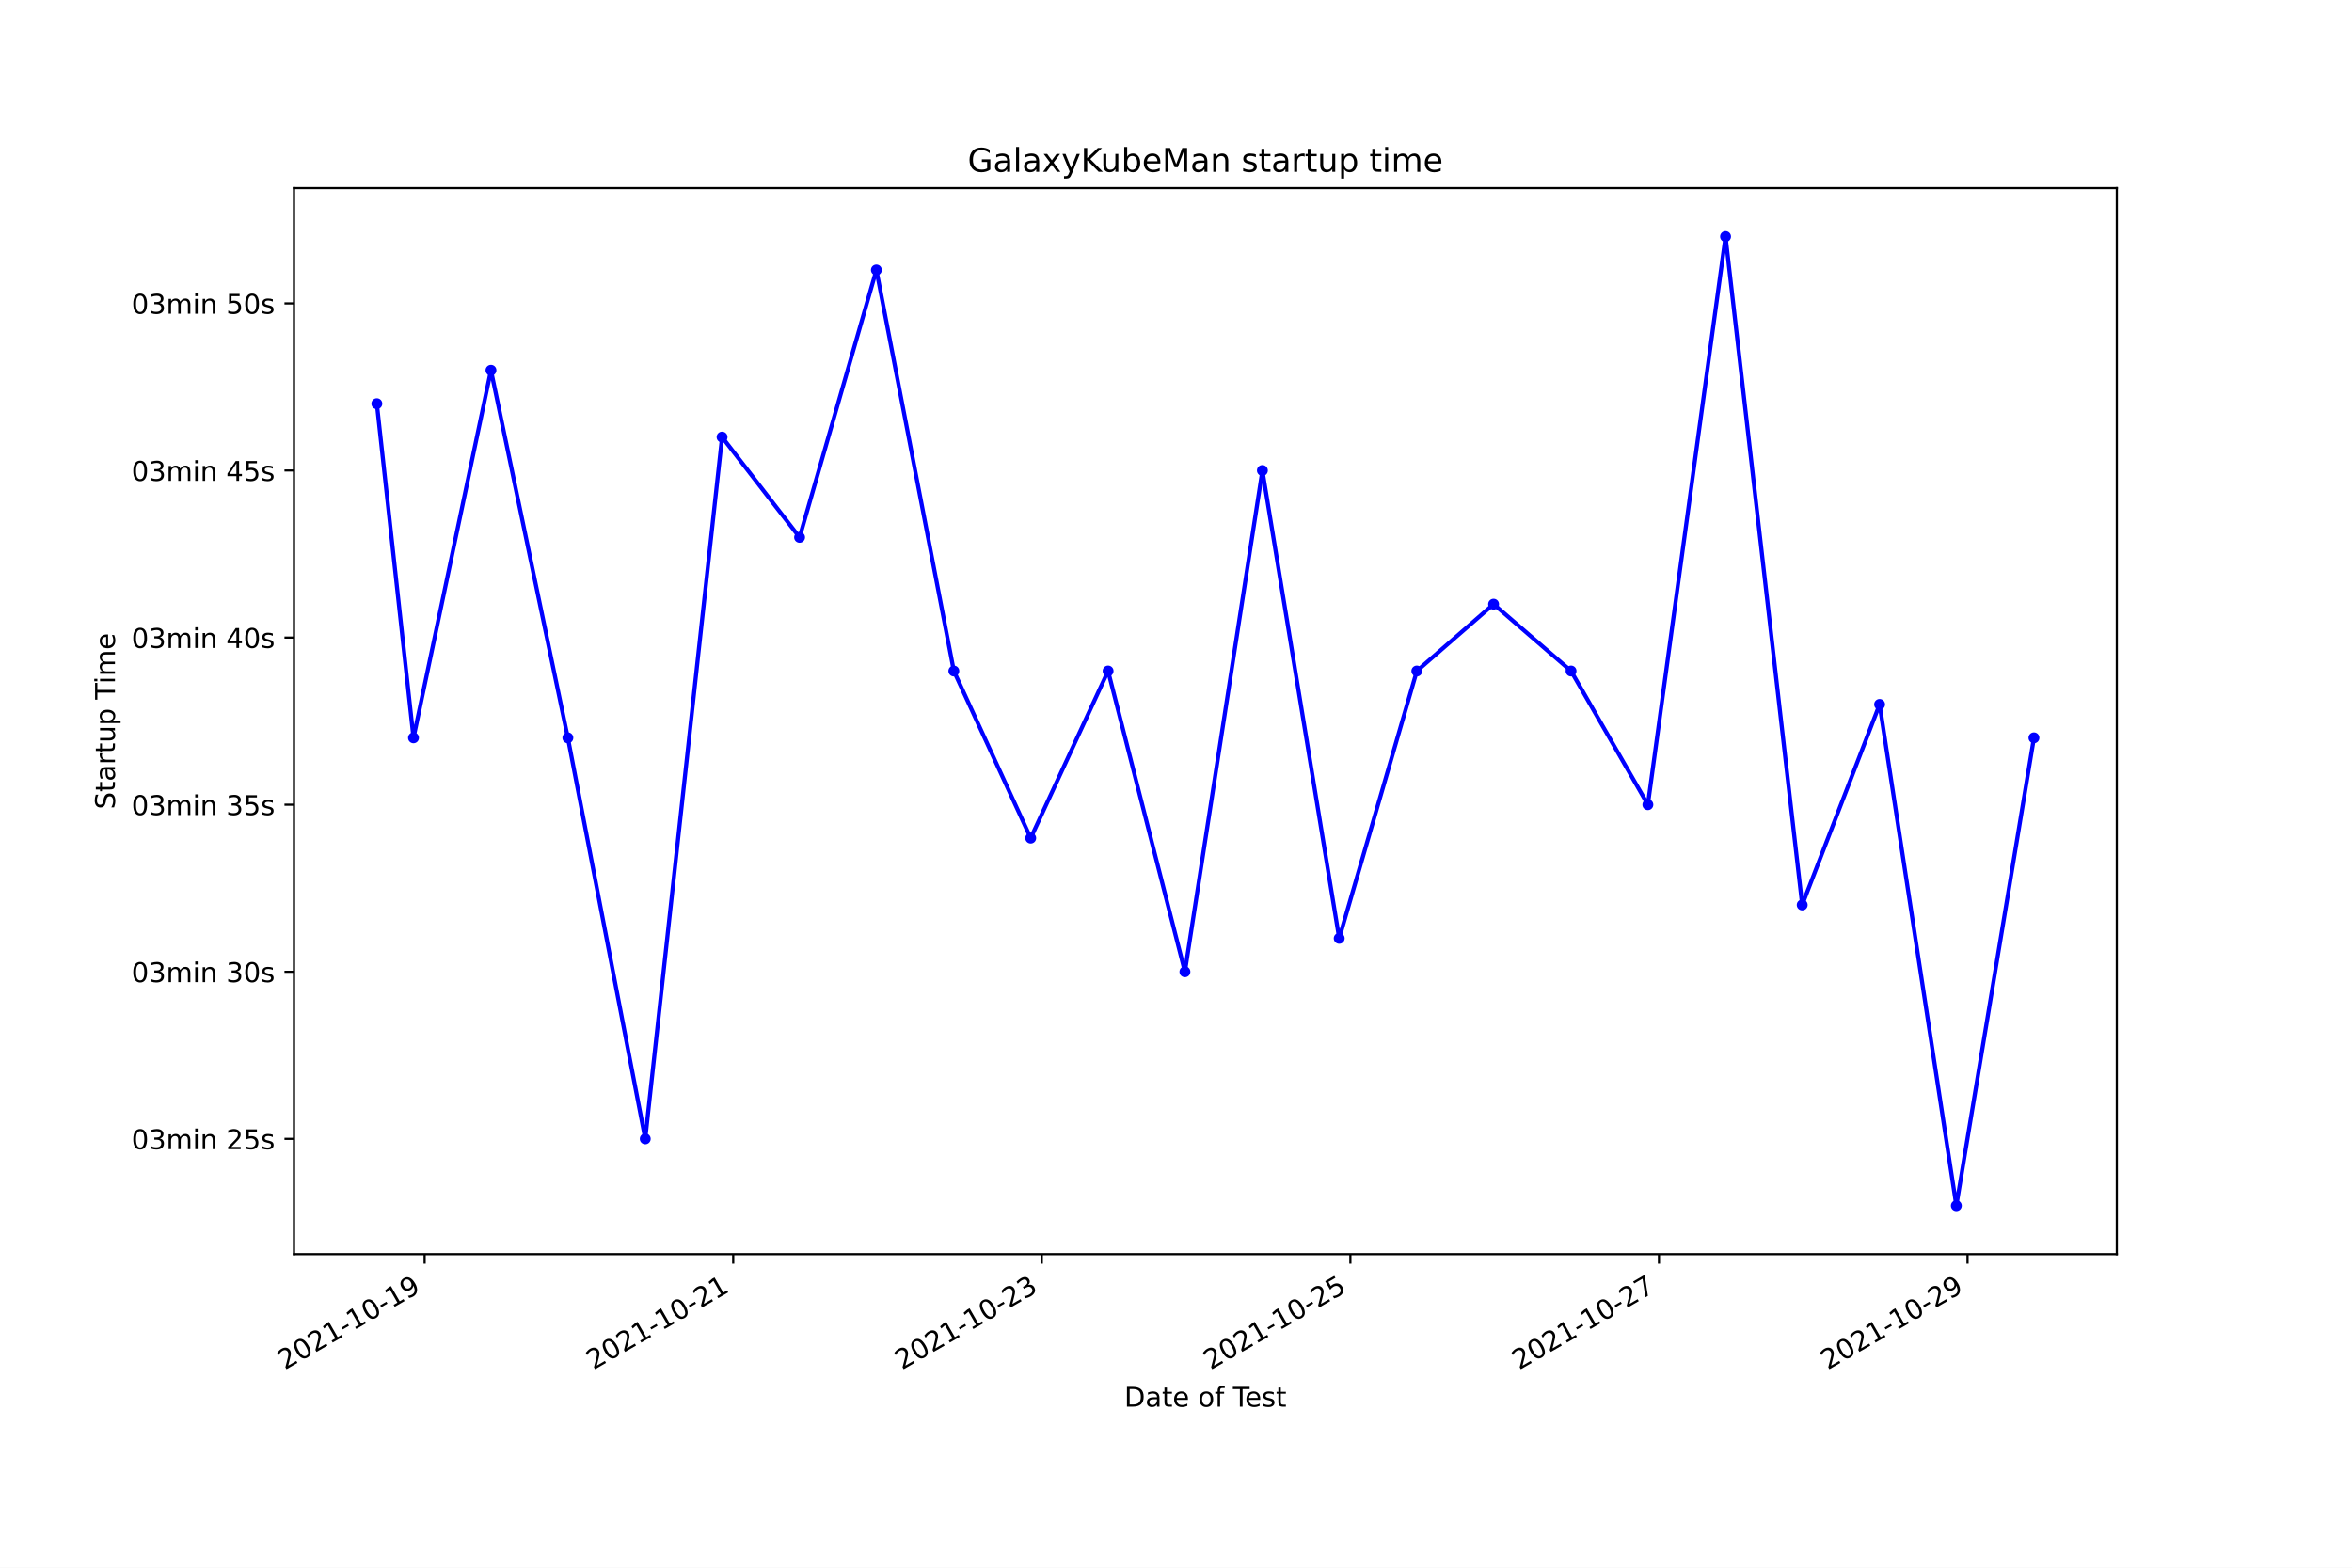
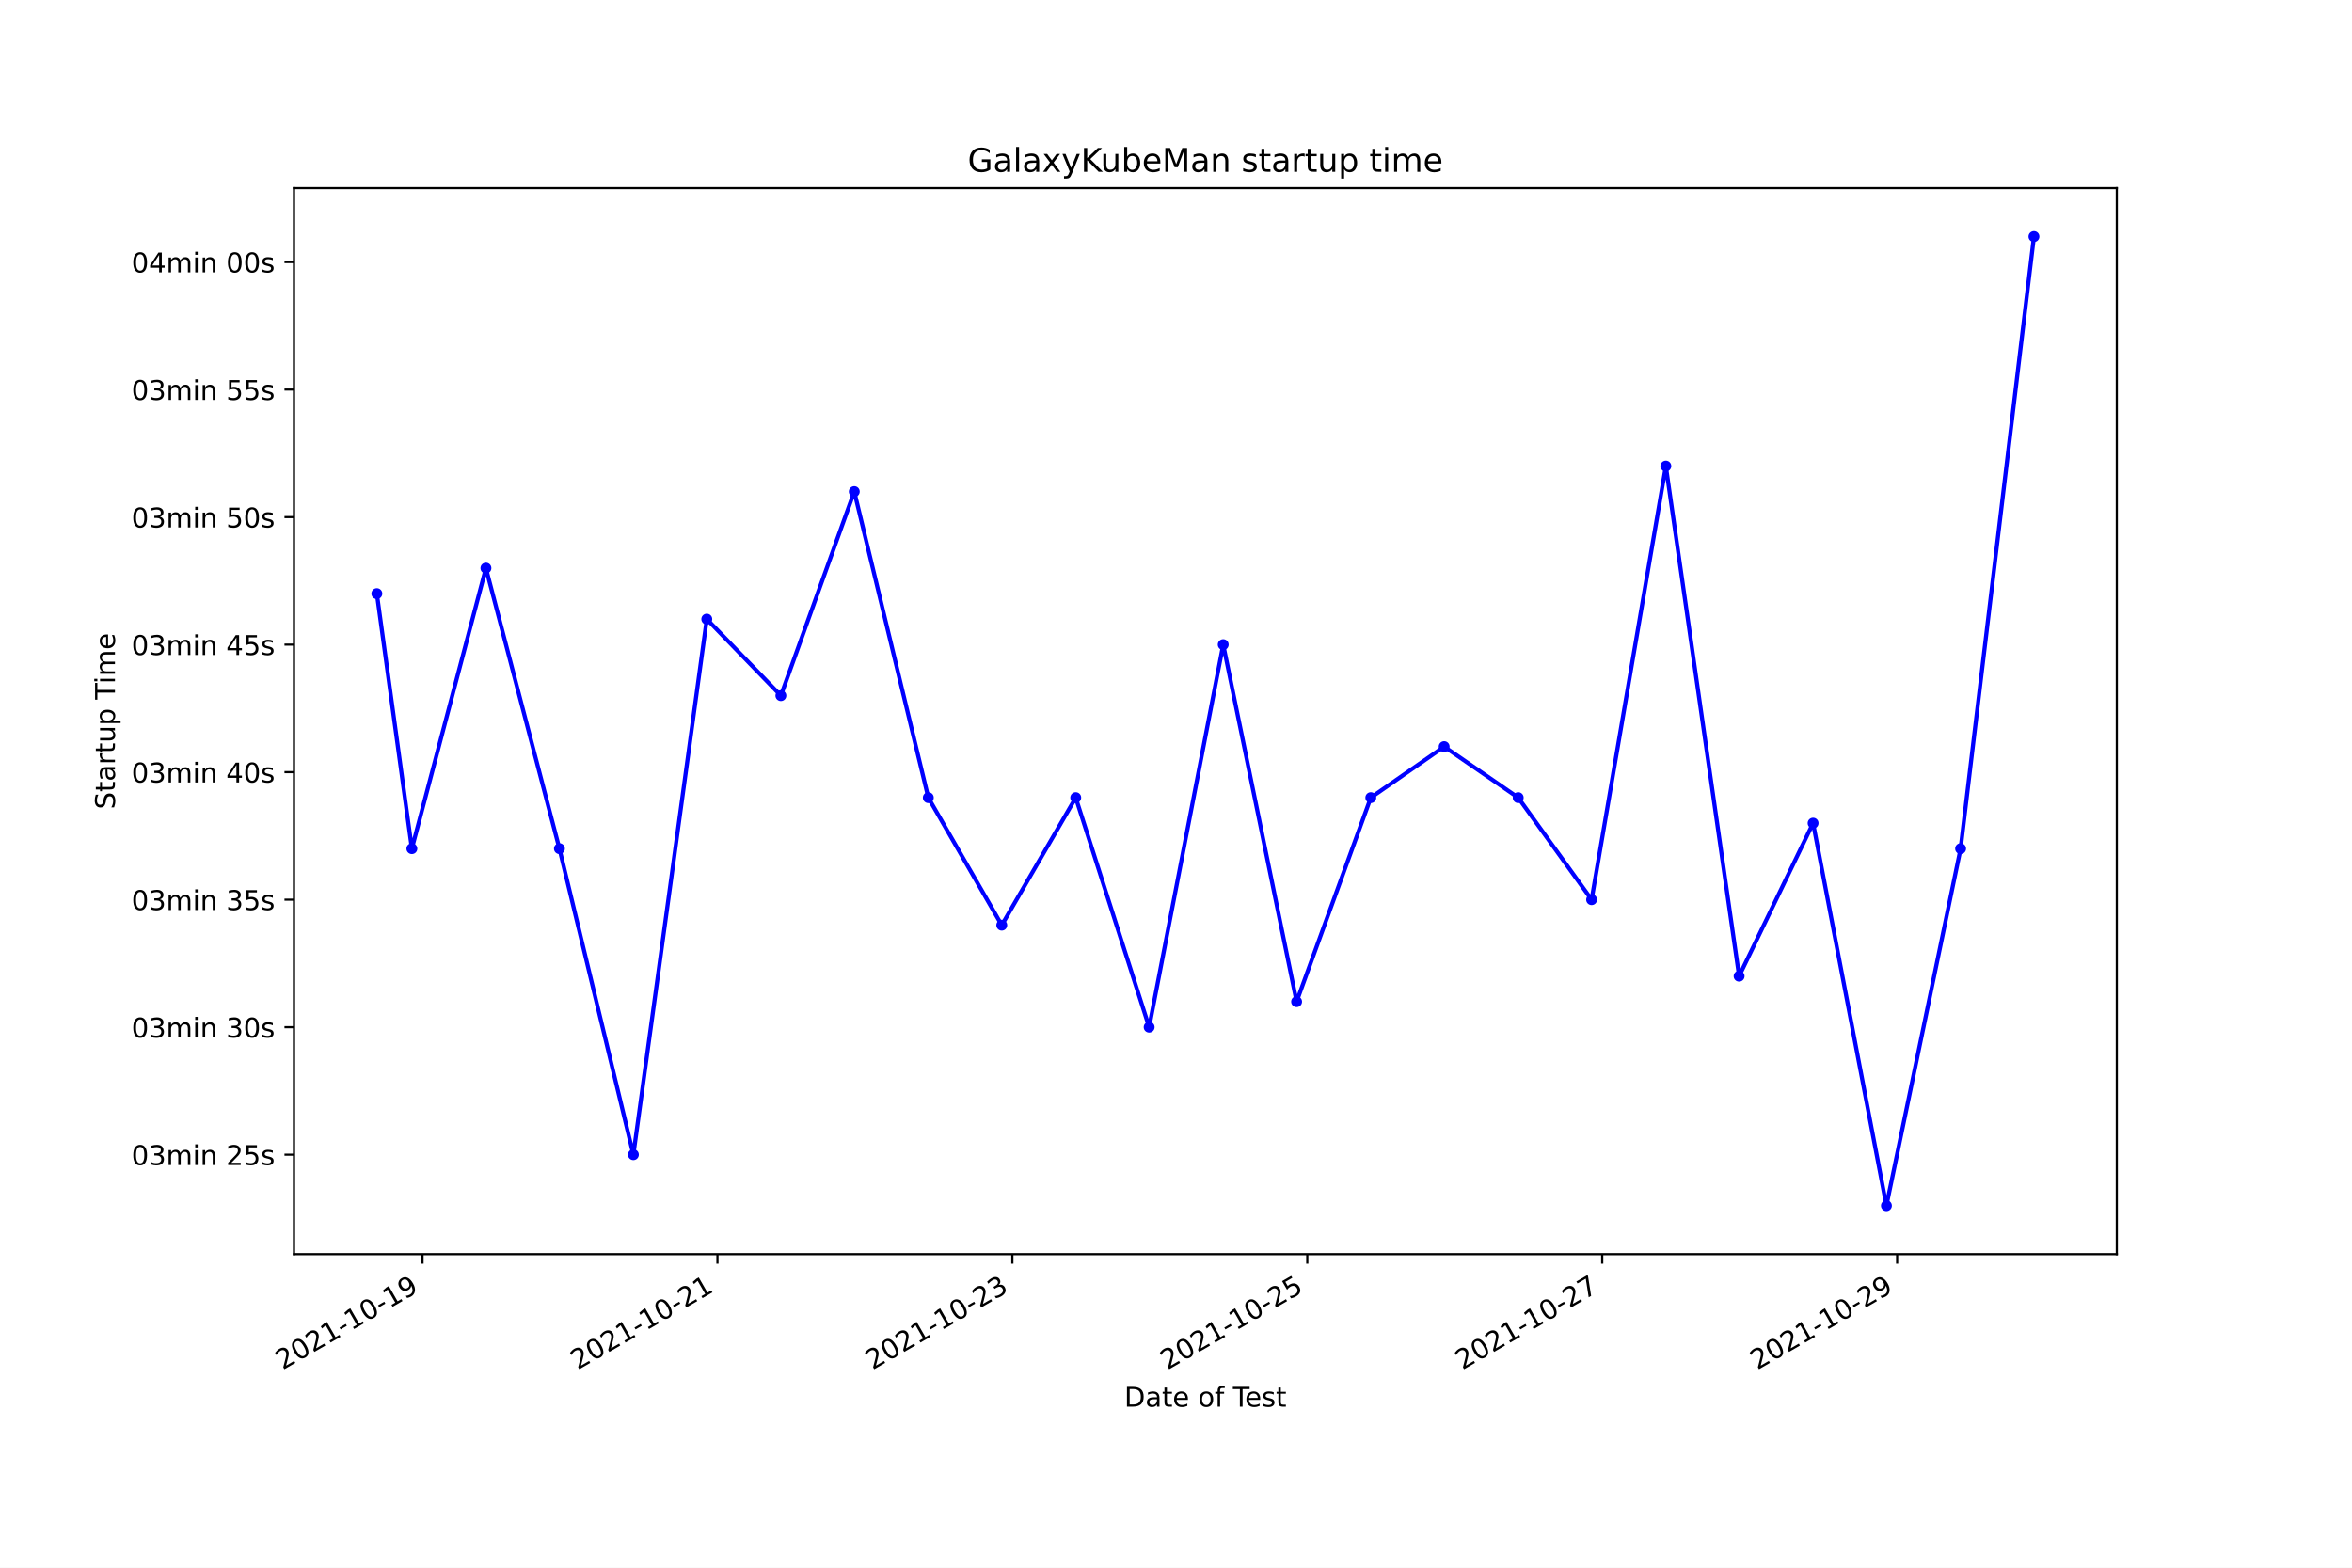
<svg xmlns="http://www.w3.org/2000/svg" xmlns:xlink="http://www.w3.org/1999/xlink" height="576pt" version="1.1" viewBox="0 0 864 576" width="864pt">
  <defs>
    <style type="text/css">*{stroke-linecap:butt;stroke-linejoin:round;}</style>
  </defs>
  <g id="figure_1">
    <g id="patch_1">
      <path d="M 0 576  L 864 576  L 864 0  L 0 0  z " style="fill:#ffffff;" />
    </g>
    <g id="axes_1">
      <g id="patch_2">
        <path d="M 108 460.8  L 777.6 460.8  L 777.6 69.12  L 108 69.12  z " style="fill:#ffffff;" />
      </g>
      <g id="matplotlib.axis_1">
        <g id="xtick_1">
          <g id="line2d_1">
            <defs>
-               <path d="M 0 0  L 0 3.5  " id="m336765935c" style="stroke:#000000;stroke-width:0.8;" />
+               <path d="M 0 0  L 0 3.5  " id="ma6a48951ad" style="stroke:#000000;stroke-width:0.8;" />
            </defs>
            <g>
-               <use style="stroke:#000000;stroke-width:0.8;" x="155.988" xlink:href="#m336765935c" y="460.8" />
+               <use style="stroke:#000000;stroke-width:0.8;" x="155.211" xlink:href="#ma6a48951ad" y="460.8" />
            </g>
          </g>
          <g id="text_1">
-             <g transform="translate(104.6181 503.4383)rotate(-30)scale(0.1 -0.1)">
+             <g transform="translate(103.8413 503.4383)rotate(-30)scale(0.1 -0.1)">
              <defs>
                <path d="M 1228 531  L 3431 531  L 3431 0  L 469 0  L 469 531  Q 828 903 1448 1529  Q 2069 2156 2228 2338  Q 2531 2678 2651 2914  Q 2772 3150 2772 3378  Q 2772 3750 2511 3984  Q 2250 4219 1831 4219  Q 1534 4219 1204 4116  Q 875 4013 500 3803  L 500 4441  Q 881 4594 1212 4672  Q 1544 4750 1819 4750  Q 2544 4750 2975 4387  Q 3406 4025 3406 3419  Q 3406 3131 3298 2873  Q 3191 2616 2906 2266  Q 2828 2175 2409 1742  Q 1991 1309 1228 531  z " id="DejaVuSans-32" transform="scale(0.015625)" />
                <path d="M 2034 4250  Q 1547 4250 1301 3770  Q 1056 3291 1056 2328  Q 1056 1369 1301 889  Q 1547 409 2034 409  Q 2525 409 2770 889  Q 3016 1369 3016 2328  Q 3016 3291 2770 3770  Q 2525 4250 2034 4250  z M 2034 4750  Q 2819 4750 3233 4129  Q 3647 3509 3647 2328  Q 3647 1150 3233 529  Q 2819 -91 2034 -91  Q 1250 -91 836 529  Q 422 1150 422 2328  Q 422 3509 836 4129  Q 1250 4750 2034 4750  z " id="DejaVuSans-30" transform="scale(0.015625)" />
                <path d="M 794 531  L 1825 531  L 1825 4091  L 703 3866  L 703 4441  L 1819 4666  L 2450 4666  L 2450 531  L 3481 531  L 3481 0  L 794 0  L 794 531  z " id="DejaVuSans-31" transform="scale(0.015625)" />
                <path d="M 313 2009  L 1997 2009  L 1997 1497  L 313 1497  L 313 2009  z " id="DejaVuSans-2d" transform="scale(0.015625)" />
                <path d="M 703 97  L 703 672  Q 941 559 1184 500  Q 1428 441 1663 441  Q 2288 441 2617 861  Q 2947 1281 2994 2138  Q 2813 1869 2534 1725  Q 2256 1581 1919 1581  Q 1219 1581 811 2004  Q 403 2428 403 3163  Q 403 3881 828 4315  Q 1253 4750 1959 4750  Q 2769 4750 3195 4129  Q 3622 3509 3622 2328  Q 3622 1225 3098 567  Q 2575 -91 1691 -91  Q 1453 -91 1209 -44  Q 966 3 703 97  z M 1959 2075  Q 2384 2075 2632 2365  Q 2881 2656 2881 3163  Q 2881 3666 2632 3958  Q 2384 4250 1959 4250  Q 1534 4250 1286 3958  Q 1038 3666 1038 3163  Q 1038 2656 1286 2365  Q 1534 2075 1959 2075  z " id="DejaVuSans-39" transform="scale(0.015625)" />
              </defs>
              <use xlink:href="#DejaVuSans-32" />
              <use x="63.623" xlink:href="#DejaVuSans-30" />
              <use x="127.246" xlink:href="#DejaVuSans-32" />
              <use x="190.869" xlink:href="#DejaVuSans-31" />
              <use x="254.492" xlink:href="#DejaVuSans-2d" />
              <use x="290.576" xlink:href="#DejaVuSans-31" />
              <use x="354.199" xlink:href="#DejaVuSans-30" />
              <use x="417.822" xlink:href="#DejaVuSans-2d" />
              <use x="453.906" xlink:href="#DejaVuSans-31" />
              <use x="517.529" xlink:href="#DejaVuSans-39" />
            </g>
          </g>
        </g>
        <g id="xtick_2">
          <g id="line2d_2">
            <g>
-               <use style="stroke:#000000;stroke-width:0.8;" x="269.344" xlink:href="#m336765935c" y="460.8" />
+               <use style="stroke:#000000;stroke-width:0.8;" x="263.55" xlink:href="#ma6a48951ad" y="460.8" />
            </g>
          </g>
          <g id="text_2">
-             <g transform="translate(217.9746 503.4383)rotate(-30)scale(0.1 -0.1)">
+             <g transform="translate(212.1803 503.4383)rotate(-30)scale(0.1 -0.1)">
              <use xlink:href="#DejaVuSans-32" />
              <use x="63.623" xlink:href="#DejaVuSans-30" />
              <use x="127.246" xlink:href="#DejaVuSans-32" />
              <use x="190.869" xlink:href="#DejaVuSans-31" />
              <use x="254.492" xlink:href="#DejaVuSans-2d" />
              <use x="290.576" xlink:href="#DejaVuSans-31" />
              <use x="354.199" xlink:href="#DejaVuSans-30" />
              <use x="417.822" xlink:href="#DejaVuSans-2d" />
              <use x="453.906" xlink:href="#DejaVuSans-32" />
              <use x="517.529" xlink:href="#DejaVuSans-31" />
            </g>
          </g>
        </g>
        <g id="xtick_3">
          <g id="line2d_3">
            <g>
-               <use style="stroke:#000000;stroke-width:0.8;" x="382.7" xlink:href="#m336765935c" y="460.8" />
+               <use style="stroke:#000000;stroke-width:0.8;" x="371.889" xlink:href="#ma6a48951ad" y="460.8" />
            </g>
          </g>
          <g id="text_3">
-             <g transform="translate(331.331 503.4383)rotate(-30)scale(0.1 -0.1)">
+             <g transform="translate(320.5193 503.4383)rotate(-30)scale(0.1 -0.1)">
              <defs>
                <path d="M 2597 2516  Q 3050 2419 3304 2112  Q 3559 1806 3559 1356  Q 3559 666 3084 287  Q 2609 -91 1734 -91  Q 1441 -91 1130 -33  Q 819 25 488 141  L 488 750  Q 750 597 1062 519  Q 1375 441 1716 441  Q 2309 441 2620 675  Q 2931 909 2931 1356  Q 2931 1769 2642 2001  Q 2353 2234 1838 2234  L 1294 2234  L 1294 2753  L 1863 2753  Q 2328 2753 2575 2939  Q 2822 3125 2822 3475  Q 2822 3834 2567 4026  Q 2313 4219 1838 4219  Q 1578 4219 1281 4162  Q 984 4106 628 3988  L 628 4550  Q 988 4650 1302 4700  Q 1616 4750 1894 4750  Q 2613 4750 3031 4423  Q 3450 4097 3450 3541  Q 3450 3153 3228 2886  Q 3006 2619 2597 2516  z " id="DejaVuSans-33" transform="scale(0.015625)" />
              </defs>
              <use xlink:href="#DejaVuSans-32" />
              <use x="63.623" xlink:href="#DejaVuSans-30" />
              <use x="127.246" xlink:href="#DejaVuSans-32" />
              <use x="190.869" xlink:href="#DejaVuSans-31" />
              <use x="254.492" xlink:href="#DejaVuSans-2d" />
              <use x="290.576" xlink:href="#DejaVuSans-31" />
              <use x="354.199" xlink:href="#DejaVuSans-30" />
              <use x="417.822" xlink:href="#DejaVuSans-2d" />
              <use x="453.906" xlink:href="#DejaVuSans-32" />
              <use x="517.529" xlink:href="#DejaVuSans-33" />
            </g>
          </g>
        </g>
        <g id="xtick_4">
          <g id="line2d_4">
            <g>
-               <use style="stroke:#000000;stroke-width:0.8;" x="496.057" xlink:href="#m336765935c" y="460.8" />
+               <use style="stroke:#000000;stroke-width:0.8;" x="480.228" xlink:href="#ma6a48951ad" y="460.8" />
            </g>
          </g>
          <g id="text_4">
-             <g transform="translate(444.6874 503.4383)rotate(-30)scale(0.1 -0.1)">
+             <g transform="translate(428.8583 503.4383)rotate(-30)scale(0.1 -0.1)">
              <defs>
                <path d="M 691 4666  L 3169 4666  L 3169 4134  L 1269 4134  L 1269 2991  Q 1406 3038 1543 3061  Q 1681 3084 1819 3084  Q 2600 3084 3056 2656  Q 3513 2228 3513 1497  Q 3513 744 3044 326  Q 2575 -91 1722 -91  Q 1428 -91 1123 -41  Q 819 9 494 109  L 494 744  Q 775 591 1075 516  Q 1375 441 1709 441  Q 2250 441 2565 725  Q 2881 1009 2881 1497  Q 2881 1984 2565 2268  Q 2250 2553 1709 2553  Q 1456 2553 1204 2497  Q 953 2441 691 2322  L 691 4666  z " id="DejaVuSans-35" transform="scale(0.015625)" />
              </defs>
              <use xlink:href="#DejaVuSans-32" />
              <use x="63.623" xlink:href="#DejaVuSans-30" />
              <use x="127.246" xlink:href="#DejaVuSans-32" />
              <use x="190.869" xlink:href="#DejaVuSans-31" />
              <use x="254.492" xlink:href="#DejaVuSans-2d" />
              <use x="290.576" xlink:href="#DejaVuSans-31" />
              <use x="354.199" xlink:href="#DejaVuSans-30" />
              <use x="417.822" xlink:href="#DejaVuSans-2d" />
              <use x="453.906" xlink:href="#DejaVuSans-32" />
              <use x="517.529" xlink:href="#DejaVuSans-35" />
            </g>
          </g>
        </g>
        <g id="xtick_5">
          <g id="line2d_5">
            <g>
-               <use style="stroke:#000000;stroke-width:0.8;" x="609.413" xlink:href="#m336765935c" y="460.8" />
+               <use style="stroke:#000000;stroke-width:0.8;" x="588.567" xlink:href="#ma6a48951ad" y="460.8" />
            </g>
          </g>
          <g id="text_5">
-             <g transform="translate(558.0438 503.4383)rotate(-30)scale(0.1 -0.1)">
+             <g transform="translate(537.1973 503.4383)rotate(-30)scale(0.1 -0.1)">
              <defs>
                <path d="M 525 4666  L 3525 4666  L 3525 4397  L 1831 0  L 1172 0  L 2766 4134  L 525 4134  L 525 4666  z " id="DejaVuSans-37" transform="scale(0.015625)" />
              </defs>
              <use xlink:href="#DejaVuSans-32" />
              <use x="63.623" xlink:href="#DejaVuSans-30" />
              <use x="127.246" xlink:href="#DejaVuSans-32" />
              <use x="190.869" xlink:href="#DejaVuSans-31" />
              <use x="254.492" xlink:href="#DejaVuSans-2d" />
              <use x="290.576" xlink:href="#DejaVuSans-31" />
              <use x="354.199" xlink:href="#DejaVuSans-30" />
              <use x="417.822" xlink:href="#DejaVuSans-2d" />
              <use x="453.906" xlink:href="#DejaVuSans-32" />
              <use x="517.529" xlink:href="#DejaVuSans-37" />
            </g>
          </g>
        </g>
        <g id="xtick_6">
          <g id="line2d_6">
            <g>
-               <use style="stroke:#000000;stroke-width:0.8;" x="722.77" xlink:href="#m336765935c" y="460.8" />
+               <use style="stroke:#000000;stroke-width:0.8;" x="696.906" xlink:href="#ma6a48951ad" y="460.8" />
            </g>
          </g>
          <g id="text_6">
-             <g transform="translate(671.4003 503.4383)rotate(-30)scale(0.1 -0.1)">
+             <g transform="translate(645.5363 503.4383)rotate(-30)scale(0.1 -0.1)">
              <use xlink:href="#DejaVuSans-32" />
              <use x="63.623" xlink:href="#DejaVuSans-30" />
              <use x="127.246" xlink:href="#DejaVuSans-32" />
              <use x="190.869" xlink:href="#DejaVuSans-31" />
              <use x="254.492" xlink:href="#DejaVuSans-2d" />
              <use x="290.576" xlink:href="#DejaVuSans-31" />
              <use x="354.199" xlink:href="#DejaVuSans-30" />
              <use x="417.822" xlink:href="#DejaVuSans-2d" />
              <use x="453.906" xlink:href="#DejaVuSans-32" />
              <use x="517.529" xlink:href="#DejaVuSans-39" />
            </g>
          </g>
        </g>
        <g id="text_7">
          <g transform="translate(413.0063 516.8378)scale(0.1 -0.1)">
            <defs>
              <path d="M 1259 4147  L 1259 519  L 2022 519  Q 2988 519 3436 956  Q 3884 1394 3884 2338  Q 3884 3275 3436 3711  Q 2988 4147 2022 4147  L 1259 4147  z M 628 4666  L 1925 4666  Q 3281 4666 3915 4102  Q 4550 3538 4550 2338  Q 4550 1131 3912 565  Q 3275 0 1925 0  L 628 0  L 628 4666  z " id="DejaVuSans-44" transform="scale(0.015625)" />
              <path d="M 2194 1759  Q 1497 1759 1228 1600  Q 959 1441 959 1056  Q 959 750 1161 570  Q 1363 391 1709 391  Q 2188 391 2477 730  Q 2766 1069 2766 1631  L 2766 1759  L 2194 1759  z M 3341 1997  L 3341 0  L 2766 0  L 2766 531  Q 2569 213 2275 61  Q 1981 -91 1556 -91  Q 1019 -91 701 211  Q 384 513 384 1019  Q 384 1609 779 1909  Q 1175 2209 1959 2209  L 2766 2209  L 2766 2266  Q 2766 2663 2505 2880  Q 2244 3097 1772 3097  Q 1472 3097 1187 3025  Q 903 2953 641 2809  L 641 3341  Q 956 3463 1253 3523  Q 1550 3584 1831 3584  Q 2591 3584 2966 3190  Q 3341 2797 3341 1997  z " id="DejaVuSans-61" transform="scale(0.015625)" />
              <path d="M 1172 4494  L 1172 3500  L 2356 3500  L 2356 3053  L 1172 3053  L 1172 1153  Q 1172 725 1289 603  Q 1406 481 1766 481  L 2356 481  L 2356 0  L 1766 0  Q 1100 0 847 248  Q 594 497 594 1153  L 594 3053  L 172 3053  L 172 3500  L 594 3500  L 594 4494  L 1172 4494  z " id="DejaVuSans-74" transform="scale(0.015625)" />
              <path d="M 3597 1894  L 3597 1613  L 953 1613  Q 991 1019 1311 708  Q 1631 397 2203 397  Q 2534 397 2845 478  Q 3156 559 3463 722  L 3463 178  Q 3153 47 2828 -22  Q 2503 -91 2169 -91  Q 1331 -91 842 396  Q 353 884 353 1716  Q 353 2575 817 3079  Q 1281 3584 2069 3584  Q 2775 3584 3186 3129  Q 3597 2675 3597 1894  z M 3022 2063  Q 3016 2534 2758 2815  Q 2500 3097 2075 3097  Q 1594 3097 1305 2825  Q 1016 2553 972 2059  L 3022 2063  z " id="DejaVuSans-65" transform="scale(0.015625)" />
              <path id="DejaVuSans-20" transform="scale(0.015625)" />
              <path d="M 1959 3097  Q 1497 3097 1228 2736  Q 959 2375 959 1747  Q 959 1119 1226 758  Q 1494 397 1959 397  Q 2419 397 2687 759  Q 2956 1122 2956 1747  Q 2956 2369 2687 2733  Q 2419 3097 1959 3097  z M 1959 3584  Q 2709 3584 3137 3096  Q 3566 2609 3566 1747  Q 3566 888 3137 398  Q 2709 -91 1959 -91  Q 1206 -91 779 398  Q 353 888 353 1747  Q 353 2609 779 3096  Q 1206 3584 1959 3584  z " id="DejaVuSans-6f" transform="scale(0.015625)" />
              <path d="M 2375 4863  L 2375 4384  L 1825 4384  Q 1516 4384 1395 4259  Q 1275 4134 1275 3809  L 1275 3500  L 2222 3500  L 2222 3053  L 1275 3053  L 1275 0  L 697 0  L 697 3053  L 147 3053  L 147 3500  L 697 3500  L 697 3744  Q 697 4328 969 4595  Q 1241 4863 1831 4863  L 2375 4863  z " id="DejaVuSans-66" transform="scale(0.015625)" />
              <path d="M -19 4666  L 3928 4666  L 3928 4134  L 2272 4134  L 2272 0  L 1638 0  L 1638 4134  L -19 4134  L -19 4666  z " id="DejaVuSans-54" transform="scale(0.015625)" />
              <path d="M 2834 3397  L 2834 2853  Q 2591 2978 2328 3040  Q 2066 3103 1784 3103  Q 1356 3103 1142 2972  Q 928 2841 928 2578  Q 928 2378 1081 2264  Q 1234 2150 1697 2047  L 1894 2003  Q 2506 1872 2764 1633  Q 3022 1394 3022 966  Q 3022 478 2636 193  Q 2250 -91 1575 -91  Q 1294 -91 989 -36  Q 684 19 347 128  L 347 722  Q 666 556 975 473  Q 1284 391 1588 391  Q 1994 391 2212 530  Q 2431 669 2431 922  Q 2431 1156 2273 1281  Q 2116 1406 1581 1522  L 1381 1569  Q 847 1681 609 1914  Q 372 2147 372 2553  Q 372 3047 722 3315  Q 1072 3584 1716 3584  Q 2034 3584 2315 3537  Q 2597 3491 2834 3397  z " id="DejaVuSans-73" transform="scale(0.015625)" />
            </defs>
            <use xlink:href="#DejaVuSans-44" />
            <use x="77.002" xlink:href="#DejaVuSans-61" />
            <use x="138.281" xlink:href="#DejaVuSans-74" />
            <use x="177.49" xlink:href="#DejaVuSans-65" />
            <use x="239.014" xlink:href="#DejaVuSans-20" />
            <use x="270.801" xlink:href="#DejaVuSans-6f" />
            <use x="331.982" xlink:href="#DejaVuSans-66" />
            <use x="367.188" xlink:href="#DejaVuSans-20" />
            <use x="398.975" xlink:href="#DejaVuSans-54" />
            <use x="443.059" xlink:href="#DejaVuSans-65" />
            <use x="504.582" xlink:href="#DejaVuSans-73" />
            <use x="556.682" xlink:href="#DejaVuSans-74" />
          </g>
        </g>
      </g>
      <g id="matplotlib.axis_2">
        <g id="ytick_1">
          <g id="line2d_7">
            <defs>
-               <path d="M 0 0  L -3.5 0  " id="md48b597686" style="stroke:#000000;stroke-width:0.8;" />
+               <path d="M 0 0  L -3.5 0  " id="mc6b6e590de" style="stroke:#000000;stroke-width:0.8;" />
            </defs>
            <g>
-               <use style="stroke:#000000;stroke-width:0.8;" x="108" xlink:href="#md48b597686" y="418.44" />
+               <use style="stroke:#000000;stroke-width:0.8;" x="108" xlink:href="#mc6b6e590de" y="424.256" />
            </g>
          </g>
          <g id="text_8">
-             <g transform="translate(48.30625 422.2388)scale(0.1 -0.1)">
+             <g transform="translate(48.30625 428.0549)scale(0.1 -0.1)">
              <defs>
                <path d="M 3328 2828  Q 3544 3216 3844 3400  Q 4144 3584 4550 3584  Q 5097 3584 5394 3201  Q 5691 2819 5691 2113  L 5691 0  L 5113 0  L 5113 2094  Q 5113 2597 4934 2840  Q 4756 3084 4391 3084  Q 3944 3084 3684 2787  Q 3425 2491 3425 1978  L 3425 0  L 2847 0  L 2847 2094  Q 2847 2600 2669 2842  Q 2491 3084 2119 3084  Q 1678 3084 1418 2786  Q 1159 2488 1159 1978  L 1159 0  L 581 0  L 581 3500  L 1159 3500  L 1159 2956  Q 1356 3278 1631 3431  Q 1906 3584 2284 3584  Q 2666 3584 2933 3390  Q 3200 3197 3328 2828  z " id="DejaVuSans-6d" transform="scale(0.015625)" />
                <path d="M 603 3500  L 1178 3500  L 1178 0  L 603 0  L 603 3500  z M 603 4863  L 1178 4863  L 1178 4134  L 603 4134  L 603 4863  z " id="DejaVuSans-69" transform="scale(0.015625)" />
                <path d="M 3513 2113  L 3513 0  L 2938 0  L 2938 2094  Q 2938 2591 2744 2837  Q 2550 3084 2163 3084  Q 1697 3084 1428 2787  Q 1159 2491 1159 1978  L 1159 0  L 581 0  L 581 3500  L 1159 3500  L 1159 2956  Q 1366 3272 1645 3428  Q 1925 3584 2291 3584  Q 2894 3584 3203 3211  Q 3513 2838 3513 2113  z " id="DejaVuSans-6e" transform="scale(0.015625)" />
              </defs>
              <use xlink:href="#DejaVuSans-30" />
              <use x="63.623" xlink:href="#DejaVuSans-33" />
              <use x="127.246" xlink:href="#DejaVuSans-6d" />
              <use x="224.658" xlink:href="#DejaVuSans-69" />
              <use x="252.441" xlink:href="#DejaVuSans-6e" />
              <use x="315.82" xlink:href="#DejaVuSans-20" />
              <use x="347.607" xlink:href="#DejaVuSans-32" />
              <use x="411.23" xlink:href="#DejaVuSans-35" />
              <use x="474.854" xlink:href="#DejaVuSans-73" />
            </g>
          </g>
        </g>
        <g id="ytick_2">
          <g id="line2d_8">
            <g>
-               <use style="stroke:#000000;stroke-width:0.8;" x="108" xlink:href="#md48b597686" y="357.048" />
+               <use style="stroke:#000000;stroke-width:0.8;" x="108" xlink:href="#mc6b6e590de" y="377.404" />
            </g>
          </g>
          <g id="text_9">
-             <g transform="translate(48.30625 360.847)scale(0.1 -0.1)">
+             <g transform="translate(48.30625 381.2032)scale(0.1 -0.1)">
              <use xlink:href="#DejaVuSans-30" />
              <use x="63.623" xlink:href="#DejaVuSans-33" />
              <use x="127.246" xlink:href="#DejaVuSans-6d" />
              <use x="224.658" xlink:href="#DejaVuSans-69" />
              <use x="252.441" xlink:href="#DejaVuSans-6e" />
              <use x="315.82" xlink:href="#DejaVuSans-20" />
              <use x="347.607" xlink:href="#DejaVuSans-33" />
              <use x="411.23" xlink:href="#DejaVuSans-30" />
              <use x="474.854" xlink:href="#DejaVuSans-73" />
            </g>
          </g>
        </g>
        <g id="ytick_3">
          <g id="line2d_9">
            <g>
-               <use style="stroke:#000000;stroke-width:0.8;" x="108" xlink:href="#md48b597686" y="295.656" />
+               <use style="stroke:#000000;stroke-width:0.8;" x="108" xlink:href="#mc6b6e590de" y="330.552" />
            </g>
          </g>
          <g id="text_10">
-             <g transform="translate(48.30625 299.4551)scale(0.1 -0.1)">
+             <g transform="translate(48.30625 334.3516)scale(0.1 -0.1)">
              <use xlink:href="#DejaVuSans-30" />
              <use x="63.623" xlink:href="#DejaVuSans-33" />
              <use x="127.246" xlink:href="#DejaVuSans-6d" />
              <use x="224.658" xlink:href="#DejaVuSans-69" />
              <use x="252.441" xlink:href="#DejaVuSans-6e" />
              <use x="315.82" xlink:href="#DejaVuSans-20" />
              <use x="347.607" xlink:href="#DejaVuSans-33" />
              <use x="411.23" xlink:href="#DejaVuSans-35" />
              <use x="474.854" xlink:href="#DejaVuSans-73" />
            </g>
          </g>
        </g>
        <g id="ytick_4">
          <g id="line2d_10">
            <g>
-               <use style="stroke:#000000;stroke-width:0.8;" x="108" xlink:href="#md48b597686" y="234.264" />
+               <use style="stroke:#000000;stroke-width:0.8;" x="108" xlink:href="#mc6b6e590de" y="283.701" />
            </g>
          </g>
          <g id="text_11">
-             <g transform="translate(48.30625 238.0633)scale(0.1 -0.1)">
+             <g transform="translate(48.30625 287.4999)scale(0.1 -0.1)">
              <defs>
                <path d="M 2419 4116  L 825 1625  L 2419 1625  L 2419 4116  z M 2253 4666  L 3047 4666  L 3047 1625  L 3713 1625  L 3713 1100  L 3047 1100  L 3047 0  L 2419 0  L 2419 1100  L 313 1100  L 313 1709  L 2253 4666  z " id="DejaVuSans-34" transform="scale(0.015625)" />
              </defs>
              <use xlink:href="#DejaVuSans-30" />
              <use x="63.623" xlink:href="#DejaVuSans-33" />
              <use x="127.246" xlink:href="#DejaVuSans-6d" />
              <use x="224.658" xlink:href="#DejaVuSans-69" />
              <use x="252.441" xlink:href="#DejaVuSans-6e" />
              <use x="315.82" xlink:href="#DejaVuSans-20" />
              <use x="347.607" xlink:href="#DejaVuSans-34" />
              <use x="411.23" xlink:href="#DejaVuSans-30" />
              <use x="474.854" xlink:href="#DejaVuSans-73" />
            </g>
          </g>
        </g>
        <g id="ytick_5">
          <g id="line2d_11">
            <g>
-               <use style="stroke:#000000;stroke-width:0.8;" x="108" xlink:href="#md48b597686" y="172.872" />
+               <use style="stroke:#000000;stroke-width:0.8;" x="108" xlink:href="#mc6b6e590de" y="236.849" />
            </g>
          </g>
          <g id="text_12">
-             <g transform="translate(48.30625 176.6714)scale(0.1 -0.1)">
+             <g transform="translate(48.30625 240.6482)scale(0.1 -0.1)">
              <use xlink:href="#DejaVuSans-30" />
              <use x="63.623" xlink:href="#DejaVuSans-33" />
              <use x="127.246" xlink:href="#DejaVuSans-6d" />
              <use x="224.658" xlink:href="#DejaVuSans-69" />
              <use x="252.441" xlink:href="#DejaVuSans-6e" />
              <use x="315.82" xlink:href="#DejaVuSans-20" />
              <use x="347.607" xlink:href="#DejaVuSans-34" />
              <use x="411.23" xlink:href="#DejaVuSans-35" />
              <use x="474.854" xlink:href="#DejaVuSans-73" />
            </g>
          </g>
        </g>
        <g id="ytick_6">
          <g id="line2d_12">
            <g>
-               <use style="stroke:#000000;stroke-width:0.8;" x="108" xlink:href="#md48b597686" y="111.48" />
+               <use style="stroke:#000000;stroke-width:0.8;" x="108" xlink:href="#mc6b6e590de" y="189.997" />
            </g>
          </g>
          <g id="text_13">
-             <g transform="translate(48.30625 115.2796)scale(0.1 -0.1)">
+             <g transform="translate(48.30625 193.7965)scale(0.1 -0.1)">
              <use xlink:href="#DejaVuSans-30" />
              <use x="63.623" xlink:href="#DejaVuSans-33" />
              <use x="127.246" xlink:href="#DejaVuSans-6d" />
              <use x="224.658" xlink:href="#DejaVuSans-69" />
              <use x="252.441" xlink:href="#DejaVuSans-6e" />
              <use x="315.82" xlink:href="#DejaVuSans-20" />
              <use x="347.607" xlink:href="#DejaVuSans-35" />
              <use x="411.23" xlink:href="#DejaVuSans-30" />
              <use x="474.854" xlink:href="#DejaVuSans-73" />
            </g>
          </g>
        </g>
-         <g id="text_14">
+         <g id="ytick_7">
+           <g id="line2d_13">
+             <g>
+               <use style="stroke:#000000;stroke-width:0.8;" x="108" xlink:href="#mc6b6e590de" y="143.146" />
+             </g>
+           </g>
+           <g id="text_14">
+             <g transform="translate(48.30625 146.9449)scale(0.1 -0.1)">
+               <use xlink:href="#DejaVuSans-30" />
+               <use x="63.623" xlink:href="#DejaVuSans-33" />
+               <use x="127.246" xlink:href="#DejaVuSans-6d" />
+               <use x="224.658" xlink:href="#DejaVuSans-69" />
+               <use x="252.441" xlink:href="#DejaVuSans-6e" />
+               <use x="315.82" xlink:href="#DejaVuSans-20" />
+               <use x="347.607" xlink:href="#DejaVuSans-35" />
+               <use x="411.23" xlink:href="#DejaVuSans-35" />
+               <use x="474.854" xlink:href="#DejaVuSans-73" />
+             </g>
+           </g>
+         </g>
+         <g id="ytick_8">
+           <g id="line2d_14">
+             <g>
+               <use style="stroke:#000000;stroke-width:0.8;" x="108" xlink:href="#mc6b6e590de" y="96.294" />
+             </g>
+           </g>
+           <g id="text_15">
+             <g transform="translate(48.30625 100.0932)scale(0.1 -0.1)">
+               <use xlink:href="#DejaVuSans-30" />
+               <use x="63.623" xlink:href="#DejaVuSans-34" />
+               <use x="127.246" xlink:href="#DejaVuSans-6d" />
+               <use x="224.658" xlink:href="#DejaVuSans-69" />
+               <use x="252.441" xlink:href="#DejaVuSans-6e" />
+               <use x="315.82" xlink:href="#DejaVuSans-20" />
+               <use x="347.607" xlink:href="#DejaVuSans-30" />
+               <use x="411.23" xlink:href="#DejaVuSans-30" />
+               <use x="474.854" xlink:href="#DejaVuSans-73" />
+             </g>
+           </g>
+         </g>
+         <g id="text_16">
          <g transform="translate(42.22656 297.3397)rotate(-90)scale(0.1 -0.1)">
            <defs>
              <path d="M 3425 4513  L 3425 3897  Q 3066 4069 2747 4153  Q 2428 4238 2131 4238  Q 1616 4238 1336 4038  Q 1056 3838 1056 3469  Q 1056 3159 1242 3001  Q 1428 2844 1947 2747  L 2328 2669  Q 3034 2534 3370 2195  Q 3706 1856 3706 1288  Q 3706 609 3251 259  Q 2797 -91 1919 -91  Q 1588 -91 1214 -16  Q 841 59 441 206  L 441 856  Q 825 641 1194 531  Q 1563 422 1919 422  Q 2459 422 2753 634  Q 3047 847 3047 1241  Q 3047 1584 2836 1778  Q 2625 1972 2144 2069  L 1759 2144  Q 1053 2284 737 2584  Q 422 2884 422 3419  Q 422 4038 858 4394  Q 1294 4750 2059 4750  Q 2388 4750 2728 4690  Q 3069 4631 3425 4513  z " id="DejaVuSans-53" transform="scale(0.015625)" />
              <path d="M 2631 2963  Q 2534 3019 2420 3045  Q 2306 3072 2169 3072  Q 1681 3072 1420 2755  Q 1159 2438 1159 1844  L 1159 0  L 581 0  L 581 3500  L 1159 3500  L 1159 2956  Q 1341 3275 1631 3429  Q 1922 3584 2338 3584  Q 2397 3584 2469 3576  Q 2541 3569 2628 3553  L 2631 2963  z " id="DejaVuSans-72" transform="scale(0.015625)" />
              <path d="M 544 1381  L 544 3500  L 1119 3500  L 1119 1403  Q 1119 906 1312 657  Q 1506 409 1894 409  Q 2359 409 2629 706  Q 2900 1003 2900 1516  L 2900 3500  L 3475 3500  L 3475 0  L 2900 0  L 2900 538  Q 2691 219 2414 64  Q 2138 -91 1772 -91  Q 1169 -91 856 284  Q 544 659 544 1381  z M 1991 3584  L 1991 3584  z " id="DejaVuSans-75" transform="scale(0.015625)" />
              <path d="M 1159 525  L 1159 -1331  L 581 -1331  L 581 3500  L 1159 3500  L 1159 2969  Q 1341 3281 1617 3432  Q 1894 3584 2278 3584  Q 2916 3584 3314 3078  Q 3713 2572 3713 1747  Q 3713 922 3314 415  Q 2916 -91 2278 -91  Q 1894 -91 1617 61  Q 1341 213 1159 525  z M 3116 1747  Q 3116 2381 2855 2742  Q 2594 3103 2138 3103  Q 1681 3103 1420 2742  Q 1159 2381 1159 1747  Q 1159 1113 1420 752  Q 1681 391 2138 391  Q 2594 391 2855 752  Q 3116 1113 3116 1747  z " id="DejaVuSans-70" transform="scale(0.015625)" />
            </defs>
            <use xlink:href="#DejaVuSans-53" />
            <use x="63.477" xlink:href="#DejaVuSans-74" />
            <use x="102.686" xlink:href="#DejaVuSans-61" />
            <use x="163.965" xlink:href="#DejaVuSans-72" />
            <use x="205.078" xlink:href="#DejaVuSans-74" />
            <use x="244.287" xlink:href="#DejaVuSans-75" />
            <use x="307.666" xlink:href="#DejaVuSans-70" />
            <use x="371.143" xlink:href="#DejaVuSans-20" />
            <use x="402.93" xlink:href="#DejaVuSans-54" />
            <use x="460.889" xlink:href="#DejaVuSans-69" />
            <use x="488.672" xlink:href="#DejaVuSans-6d" />
            <use x="586.084" xlink:href="#DejaVuSans-65" />
          </g>
        </g>
      </g>
-       <g id="line2d_13">
-         <path clip-path="url(#p48512a8467)" d="M 747.164 271.099  L 718.653 442.996  L 690.466 258.821  L 662.03 332.491  L 633.873 86.924  L 605.34 295.656  L 577.123 246.542  L 548.665 221.986  L 520.471 246.542  L 491.952 344.769  L 463.74 172.872  L 435.276 357.048  L 407.057 246.542  L 378.628 307.934  L 350.392 246.542  L 321.939 99.202  L 293.725 197.429  L 265.252 160.594  L 237.031 418.44  L 208.607 271.099  L 180.357 136.037  L 151.898 271.099  L 138.436 148.315  " style="fill:none;stroke:#0000ff;stroke-linecap:square;stroke-width:1.5;" />
+       <g id="line2d_15">
+         <path clip-path="url(#pae885e9c2d)" d="M 747.164 86.924  L 720.22 311.812  L 692.972 442.996  L 666.032 302.441  L 638.855 358.663  L 611.944 171.257  L 584.673 330.552  L 557.706 293.071  L 530.507 274.33  L 503.561 293.071  L 476.305 368.034  L 449.342 236.849  L 422.137 377.404  L 395.167 293.071  L 367.997 339.923  L 341.01 293.071  L 313.816 180.627  L 286.852 255.59  L 259.639 227.479  L 232.667 424.256  L 205.501 311.812  L 178.502 208.738  L 151.302 311.812  L 138.436 218.108  " style="fill:none;stroke:#0000ff;stroke-linecap:square;stroke-width:1.5;" />
        <defs>
-           <path d="M 0 1.5  C 0.398 1.5 0.779 1.342 1.061 1.061  C 1.342 0.779 1.5 0.398 1.5 0  C 1.5 -0.398 1.342 -0.779 1.061 -1.061  C 0.779 -1.342 0.398 -1.5 0 -1.5  C -0.398 -1.5 -0.779 -1.342 -1.061 -1.061  C -1.342 -0.779 -1.5 -0.398 -1.5 0  C -1.5 0.398 -1.342 0.779 -1.061 1.061  C -0.779 1.342 -0.398 1.5 0 1.5  z " id="me7a378f99c" style="stroke:#0000ff;" />
+           <path d="M 0 1.5  C 0.398 1.5 0.779 1.342 1.061 1.061  C 1.342 0.779 1.5 0.398 1.5 0  C 1.5 -0.398 1.342 -0.779 1.061 -1.061  C 0.779 -1.342 0.398 -1.5 0 -1.5  C -0.398 -1.5 -0.779 -1.342 -1.061 -1.061  C -1.342 -0.779 -1.5 -0.398 -1.5 0  C -1.5 0.398 -1.342 0.779 -1.061 1.061  C -0.779 1.342 -0.398 1.5 0 1.5  z " id="mc0b7ceb84e" style="stroke:#0000ff;" />
        </defs>
-         <g clip-path="url(#p48512a8467)">
-           <use style="fill:#0000ff;stroke:#0000ff;" x="747.164" xlink:href="#me7a378f99c" y="271.099" />
-           <use style="fill:#0000ff;stroke:#0000ff;" x="718.653" xlink:href="#me7a378f99c" y="442.996" />
-           <use style="fill:#0000ff;stroke:#0000ff;" x="690.466" xlink:href="#me7a378f99c" y="258.821" />
-           <use style="fill:#0000ff;stroke:#0000ff;" x="662.03" xlink:href="#me7a378f99c" y="332.491" />
-           <use style="fill:#0000ff;stroke:#0000ff;" x="633.873" xlink:href="#me7a378f99c" y="86.924" />
-           <use style="fill:#0000ff;stroke:#0000ff;" x="605.34" xlink:href="#me7a378f99c" y="295.656" />
-           <use style="fill:#0000ff;stroke:#0000ff;" x="577.123" xlink:href="#me7a378f99c" y="246.542" />
-           <use style="fill:#0000ff;stroke:#0000ff;" x="548.665" xlink:href="#me7a378f99c" y="221.986" />
-           <use style="fill:#0000ff;stroke:#0000ff;" x="520.471" xlink:href="#me7a378f99c" y="246.542" />
-           <use style="fill:#0000ff;stroke:#0000ff;" x="491.952" xlink:href="#me7a378f99c" y="344.769" />
-           <use style="fill:#0000ff;stroke:#0000ff;" x="463.74" xlink:href="#me7a378f99c" y="172.872" />
-           <use style="fill:#0000ff;stroke:#0000ff;" x="435.276" xlink:href="#me7a378f99c" y="357.048" />
-           <use style="fill:#0000ff;stroke:#0000ff;" x="407.057" xlink:href="#me7a378f99c" y="246.542" />
-           <use style="fill:#0000ff;stroke:#0000ff;" x="378.628" xlink:href="#me7a378f99c" y="307.934" />
-           <use style="fill:#0000ff;stroke:#0000ff;" x="350.392" xlink:href="#me7a378f99c" y="246.542" />
-           <use style="fill:#0000ff;stroke:#0000ff;" x="321.939" xlink:href="#me7a378f99c" y="99.202" />
-           <use style="fill:#0000ff;stroke:#0000ff;" x="293.725" xlink:href="#me7a378f99c" y="197.429" />
-           <use style="fill:#0000ff;stroke:#0000ff;" x="265.252" xlink:href="#me7a378f99c" y="160.594" />
-           <use style="fill:#0000ff;stroke:#0000ff;" x="237.031" xlink:href="#me7a378f99c" y="418.44" />
-           <use style="fill:#0000ff;stroke:#0000ff;" x="208.607" xlink:href="#me7a378f99c" y="271.099" />
-           <use style="fill:#0000ff;stroke:#0000ff;" x="180.357" xlink:href="#me7a378f99c" y="136.037" />
-           <use style="fill:#0000ff;stroke:#0000ff;" x="151.898" xlink:href="#me7a378f99c" y="271.099" />
-           <use style="fill:#0000ff;stroke:#0000ff;" x="138.436" xlink:href="#me7a378f99c" y="148.315" />
+         <g clip-path="url(#pae885e9c2d)">
+           <use style="fill:#0000ff;stroke:#0000ff;" x="747.164" xlink:href="#mc0b7ceb84e" y="86.924" />
+           <use style="fill:#0000ff;stroke:#0000ff;" x="720.22" xlink:href="#mc0b7ceb84e" y="311.812" />
+           <use style="fill:#0000ff;stroke:#0000ff;" x="692.972" xlink:href="#mc0b7ceb84e" y="442.996" />
+           <use style="fill:#0000ff;stroke:#0000ff;" x="666.032" xlink:href="#mc0b7ceb84e" y="302.441" />
+           <use style="fill:#0000ff;stroke:#0000ff;" x="638.855" xlink:href="#mc0b7ceb84e" y="358.663" />
+           <use style="fill:#0000ff;stroke:#0000ff;" x="611.944" xlink:href="#mc0b7ceb84e" y="171.257" />
+           <use style="fill:#0000ff;stroke:#0000ff;" x="584.673" xlink:href="#mc0b7ceb84e" y="330.552" />
+           <use style="fill:#0000ff;stroke:#0000ff;" x="557.706" xlink:href="#mc0b7ceb84e" y="293.071" />
+           <use style="fill:#0000ff;stroke:#0000ff;" x="530.507" xlink:href="#mc0b7ceb84e" y="274.33" />
+           <use style="fill:#0000ff;stroke:#0000ff;" x="503.561" xlink:href="#mc0b7ceb84e" y="293.071" />
+           <use style="fill:#0000ff;stroke:#0000ff;" x="476.305" xlink:href="#mc0b7ceb84e" y="368.034" />
+           <use style="fill:#0000ff;stroke:#0000ff;" x="449.342" xlink:href="#mc0b7ceb84e" y="236.849" />
+           <use style="fill:#0000ff;stroke:#0000ff;" x="422.137" xlink:href="#mc0b7ceb84e" y="377.404" />
+           <use style="fill:#0000ff;stroke:#0000ff;" x="395.167" xlink:href="#mc0b7ceb84e" y="293.071" />
+           <use style="fill:#0000ff;stroke:#0000ff;" x="367.997" xlink:href="#mc0b7ceb84e" y="339.923" />
+           <use style="fill:#0000ff;stroke:#0000ff;" x="341.01" xlink:href="#mc0b7ceb84e" y="293.071" />
+           <use style="fill:#0000ff;stroke:#0000ff;" x="313.816" xlink:href="#mc0b7ceb84e" y="180.627" />
+           <use style="fill:#0000ff;stroke:#0000ff;" x="286.852" xlink:href="#mc0b7ceb84e" y="255.59" />
+           <use style="fill:#0000ff;stroke:#0000ff;" x="259.639" xlink:href="#mc0b7ceb84e" y="227.479" />
+           <use style="fill:#0000ff;stroke:#0000ff;" x="232.667" xlink:href="#mc0b7ceb84e" y="424.256" />
+           <use style="fill:#0000ff;stroke:#0000ff;" x="205.501" xlink:href="#mc0b7ceb84e" y="311.812" />
+           <use style="fill:#0000ff;stroke:#0000ff;" x="178.502" xlink:href="#mc0b7ceb84e" y="208.738" />
+           <use style="fill:#0000ff;stroke:#0000ff;" x="151.302" xlink:href="#mc0b7ceb84e" y="311.812" />
+           <use style="fill:#0000ff;stroke:#0000ff;" x="138.436" xlink:href="#mc0b7ceb84e" y="218.108" />
        </g>
      </g>
      <g id="patch_3">
        <path d="M 108 460.8  L 108 69.12  " style="fill:none;stroke:#000000;stroke-linecap:square;stroke-linejoin:miter;stroke-width:0.8;" />
      </g>
      <g id="patch_4">
        <path d="M 777.6 460.8  L 777.6 69.12  " style="fill:none;stroke:#000000;stroke-linecap:square;stroke-linejoin:miter;stroke-width:0.8;" />
      </g>
      <g id="patch_5">
        <path d="M 108 460.8  L 777.6 460.8  " style="fill:none;stroke:#000000;stroke-linecap:square;stroke-linejoin:miter;stroke-width:0.8;" />
      </g>
      <g id="patch_6">
        <path d="M 108 69.12  L 777.6 69.12  " style="fill:none;stroke:#000000;stroke-linecap:square;stroke-linejoin:miter;stroke-width:0.8;" />
      </g>
-       <g id="text_15">
+       <g id="text_17">
        <g transform="translate(355.4794 63.12)scale(0.12 -0.12)">
          <defs>
            <path d="M 3809 666  L 3809 1919  L 2778 1919  L 2778 2438  L 4434 2438  L 4434 434  Q 4069 175 3628 42  Q 3188 -91 2688 -91  Q 1594 -91 976 548  Q 359 1188 359 2328  Q 359 3472 976 4111  Q 1594 4750 2688 4750  Q 3144 4750 3555 4637  Q 3966 4525 4313 4306  L 4313 3634  Q 3963 3931 3569 4081  Q 3175 4231 2741 4231  Q 1884 4231 1454 3753  Q 1025 3275 1025 2328  Q 1025 1384 1454 906  Q 1884 428 2741 428  Q 3075 428 3337 486  Q 3600 544 3809 666  z " id="DejaVuSans-47" transform="scale(0.015625)" />
            <path d="M 603 4863  L 1178 4863  L 1178 0  L 603 0  L 603 4863  z " id="DejaVuSans-6c" transform="scale(0.015625)" />
            <path d="M 3513 3500  L 2247 1797  L 3578 0  L 2900 0  L 1881 1375  L 863 0  L 184 0  L 1544 1831  L 300 3500  L 978 3500  L 1906 2253  L 2834 3500  L 3513 3500  z " id="DejaVuSans-78" transform="scale(0.015625)" />
            <path d="M 2059 -325  Q 1816 -950 1584 -1140  Q 1353 -1331 966 -1331  L 506 -1331  L 506 -850  L 844 -850  Q 1081 -850 1212 -737  Q 1344 -625 1503 -206  L 1606 56  L 191 3500  L 800 3500  L 1894 763  L 2988 3500  L 3597 3500  L 2059 -325  z " id="DejaVuSans-79" transform="scale(0.015625)" />
            <path d="M 628 4666  L 1259 4666  L 1259 2694  L 3353 4666  L 4166 4666  L 1850 2491  L 4331 0  L 3500 0  L 1259 2247  L 1259 0  L 628 0  L 628 4666  z " id="DejaVuSans-4b" transform="scale(0.015625)" />
            <path d="M 3116 1747  Q 3116 2381 2855 2742  Q 2594 3103 2138 3103  Q 1681 3103 1420 2742  Q 1159 2381 1159 1747  Q 1159 1113 1420 752  Q 1681 391 2138 391  Q 2594 391 2855 752  Q 3116 1113 3116 1747  z M 1159 2969  Q 1341 3281 1617 3432  Q 1894 3584 2278 3584  Q 2916 3584 3314 3078  Q 3713 2572 3713 1747  Q 3713 922 3314 415  Q 2916 -91 2278 -91  Q 1894 -91 1617 61  Q 1341 213 1159 525  L 1159 0  L 581 0  L 581 4863  L 1159 4863  L 1159 2969  z " id="DejaVuSans-62" transform="scale(0.015625)" />
            <path d="M 628 4666  L 1569 4666  L 2759 1491  L 3956 4666  L 4897 4666  L 4897 0  L 4281 0  L 4281 4097  L 3078 897  L 2444 897  L 1241 4097  L 1241 0  L 628 0  L 628 4666  z " id="DejaVuSans-4d" transform="scale(0.015625)" />
          </defs>
          <use xlink:href="#DejaVuSans-47" />
          <use x="77.49" xlink:href="#DejaVuSans-61" />
          <use x="138.77" xlink:href="#DejaVuSans-6c" />
          <use x="166.553" xlink:href="#DejaVuSans-61" />
          <use x="227.832" xlink:href="#DejaVuSans-78" />
          <use x="287.012" xlink:href="#DejaVuSans-79" />
          <use x="346.191" xlink:href="#DejaVuSans-4b" />
          <use x="406.768" xlink:href="#DejaVuSans-75" />
          <use x="470.146" xlink:href="#DejaVuSans-62" />
          <use x="533.623" xlink:href="#DejaVuSans-65" />
          <use x="595.146" xlink:href="#DejaVuSans-4d" />
          <use x="681.426" xlink:href="#DejaVuSans-61" />
          <use x="742.705" xlink:href="#DejaVuSans-6e" />
          <use x="806.084" xlink:href="#DejaVuSans-20" />
          <use x="837.871" xlink:href="#DejaVuSans-73" />
          <use x="889.971" xlink:href="#DejaVuSans-74" />
          <use x="929.18" xlink:href="#DejaVuSans-61" />
          <use x="990.459" xlink:href="#DejaVuSans-72" />
          <use x="1031.572" xlink:href="#DejaVuSans-74" />
          <use x="1070.781" xlink:href="#DejaVuSans-75" />
          <use x="1134.16" xlink:href="#DejaVuSans-70" />
          <use x="1197.637" xlink:href="#DejaVuSans-20" />
          <use x="1229.424" xlink:href="#DejaVuSans-74" />
          <use x="1268.633" xlink:href="#DejaVuSans-69" />
          <use x="1296.416" xlink:href="#DejaVuSans-6d" />
          <use x="1393.828" xlink:href="#DejaVuSans-65" />
        </g>
      </g>
    </g>
  </g>
  <defs>
-     <clipPath id="p48512a8467">
+     <clipPath id="pae885e9c2d">
      <rect height="391.68" width="669.6" x="108" y="69.12" />
    </clipPath>
  </defs>
</svg>
